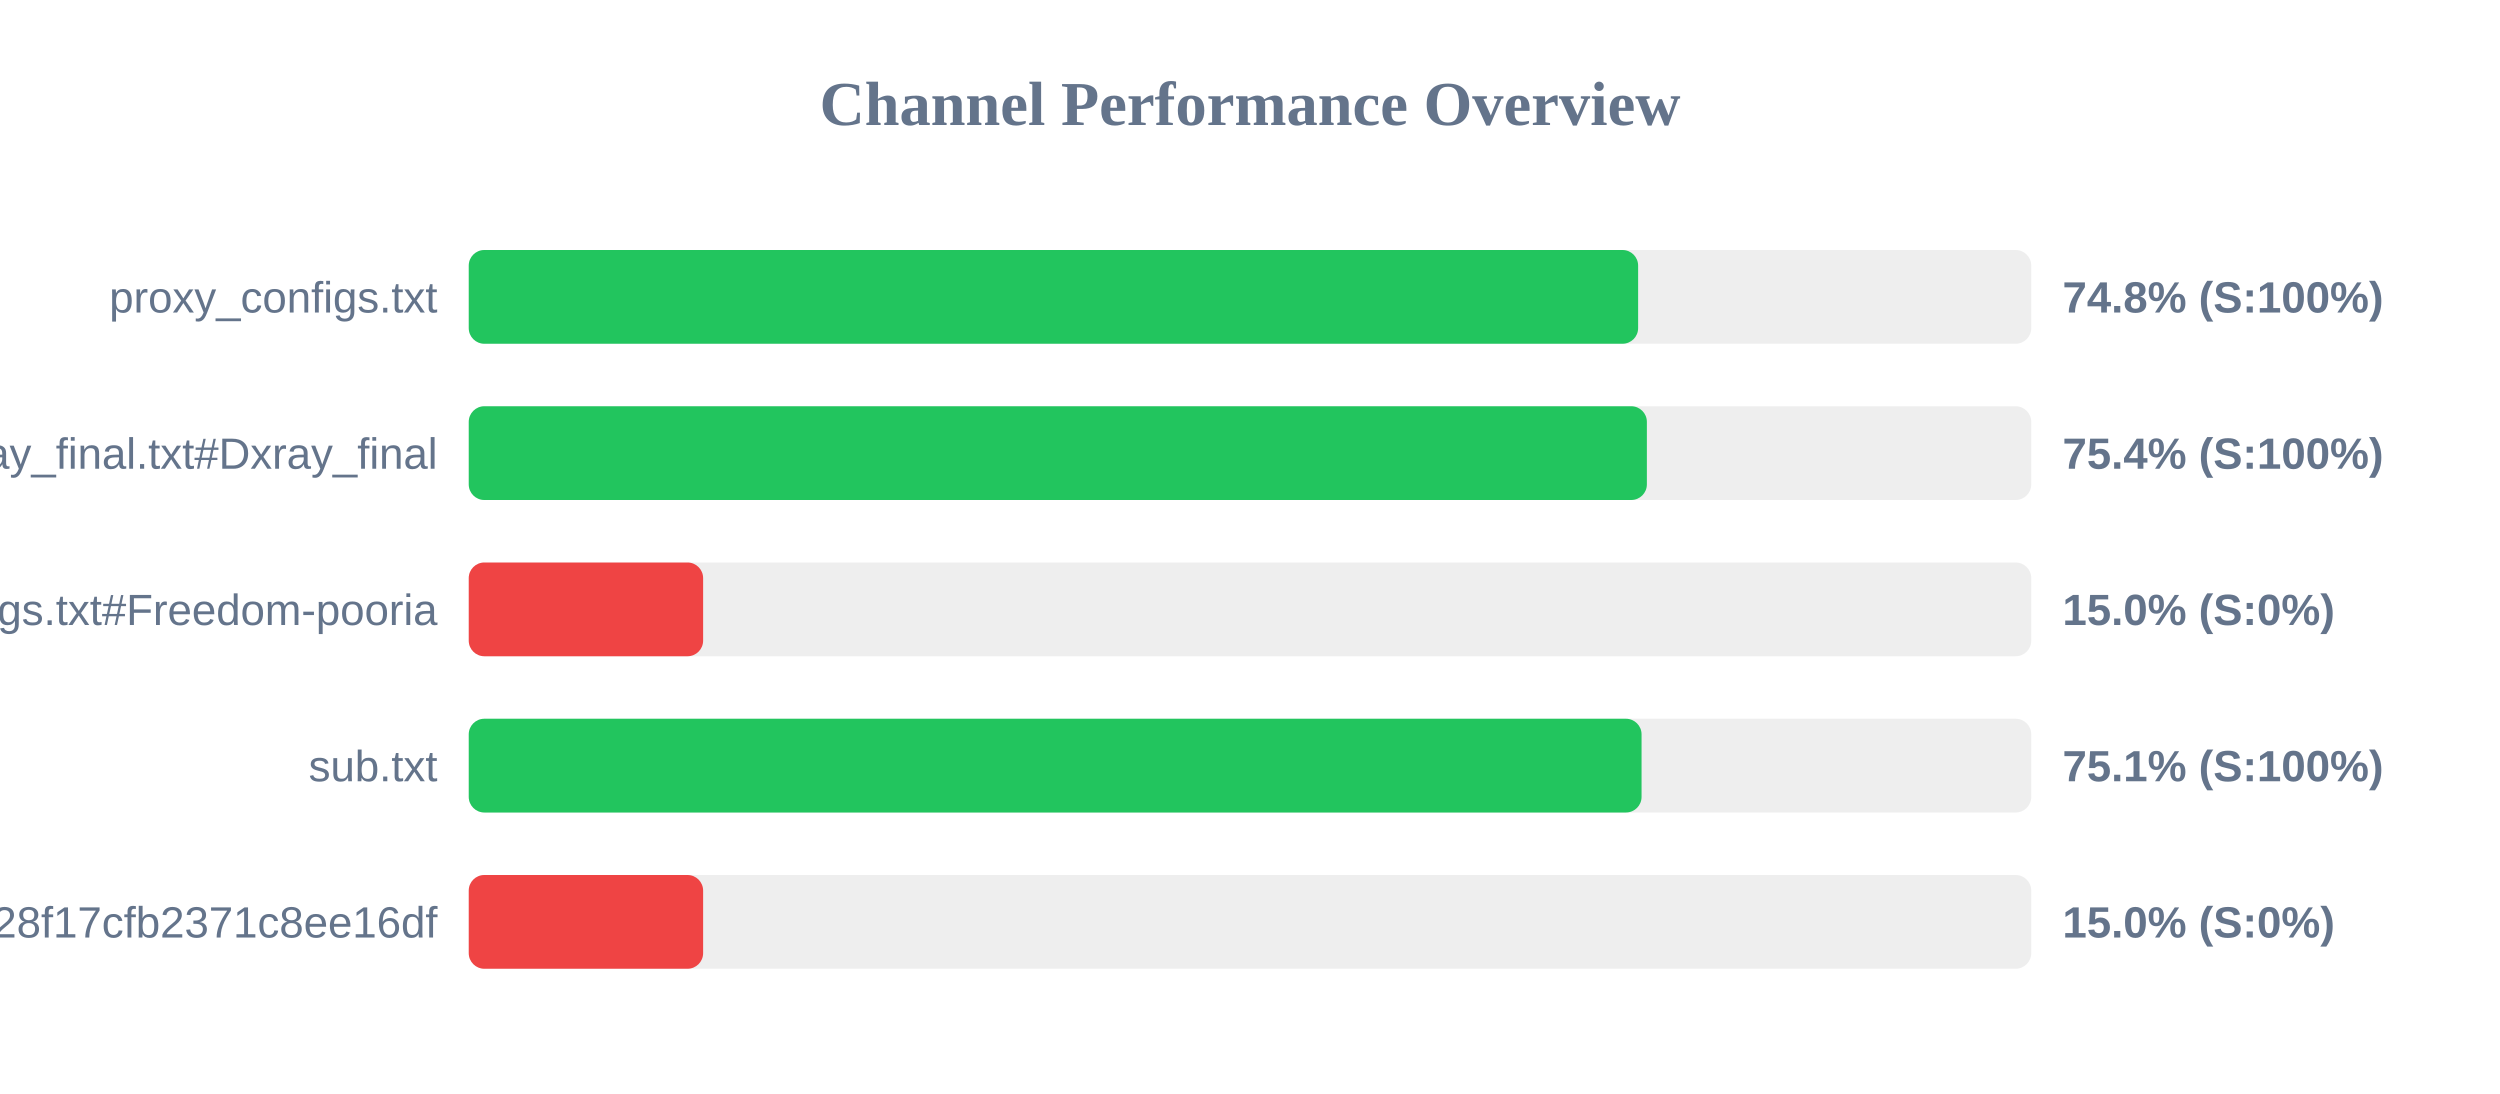
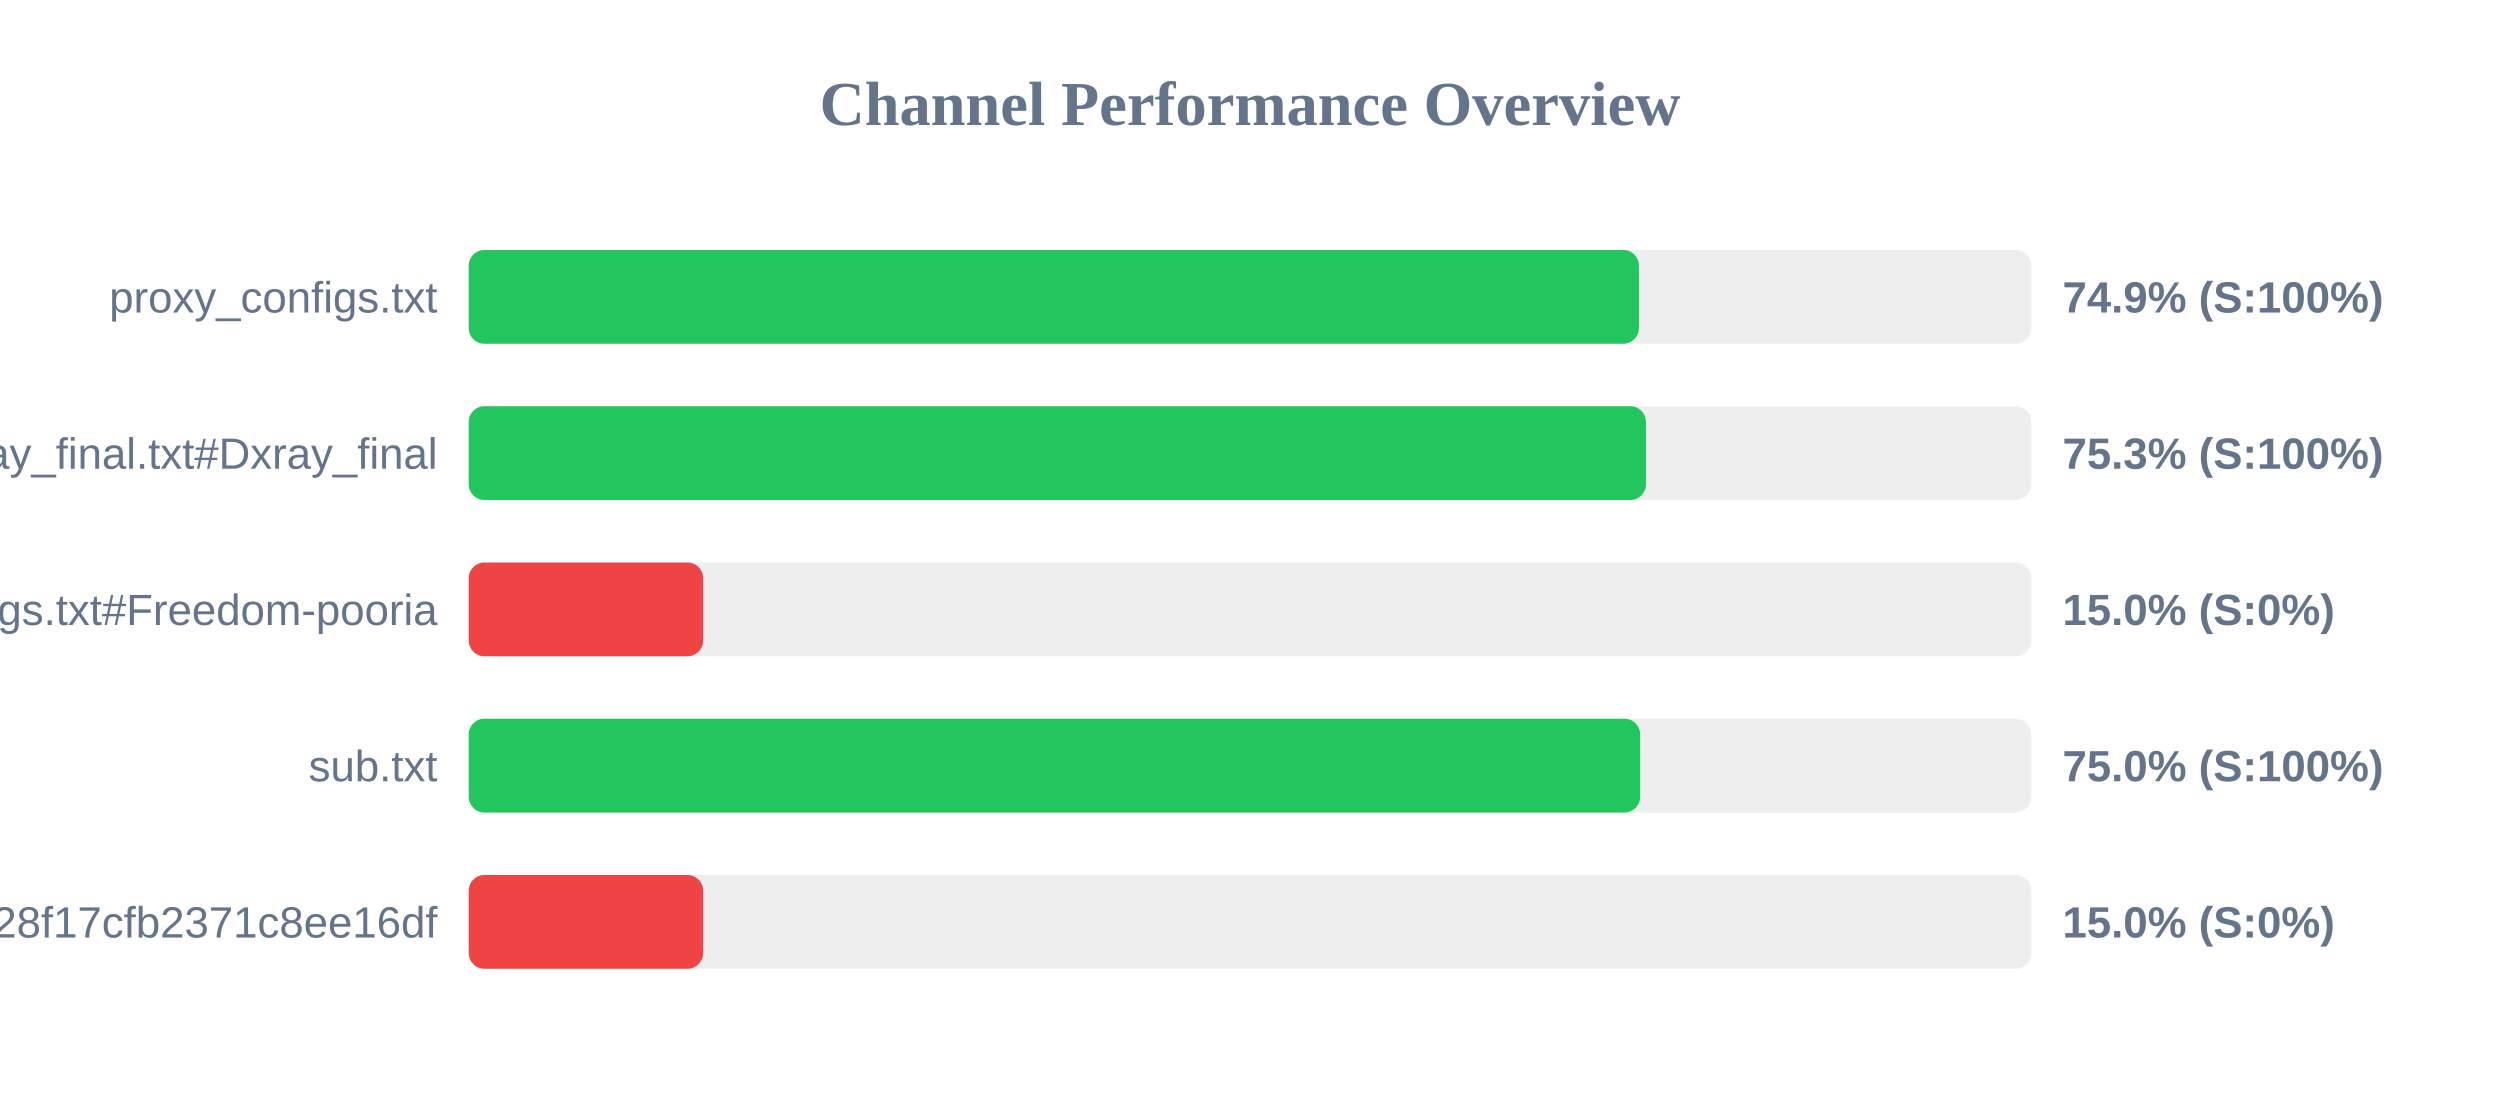
<svg xmlns="http://www.w3.org/2000/svg" width="800" height="350" version="1.1">
  <style>
        .row { font: 14px Arial; fill: #64748b; }
        .score { font: bold 14px Arial; fill: #64748b; }
    </style>
  <text x="400" y="40" text-anchor="middle" font-size="20px" font-weight="bold" fill="#64748b">Channel Performance Overview</text>
  <rect x="150" y="80" width="500" height="30" fill="#eee" rx="5" />
-   <rect x="150" y="80" width="374.2" height="30" fill="#22c55e" rx="5" />
+   <rect x="150" y="80" width="374.45" height="30" fill="#22c55e" rx="5" />
  <text x="140" y="100" text-anchor="end" class="row">proxy_configs.txt</text>
-   <text x="660" y="100" text-anchor="start" class="score">74.8% (S:100%)</text>
+   <text x="660" y="100" text-anchor="start" class="score">74.9% (S:100%)</text>
  <rect x="150" y="130" width="500" height="30" fill="#eee" rx="5" />
-   <rect x="150" y="130" width="377.0" height="30" fill="#22c55e" rx="5" />
+   <rect x="150" y="130" width="376.7" height="30" fill="#22c55e" rx="5" />
  <text x="140" y="150" text-anchor="end" class="row">xray_final.txt#Dxray_final</text>
-   <text x="660" y="150" text-anchor="start" class="score">75.4% (S:100%)</text>
+   <text x="660" y="150" text-anchor="start" class="score">75.3% (S:100%)</text>
  <rect x="150" y="180" width="500" height="30" fill="#eee" rx="5" />
  <rect x="150" y="180" width="75.0" height="30" fill="#ef4444" rx="5" />
  <text x="140" y="200" text-anchor="end" class="row">v2ray_configs.txt#Freedom-pooria</text>
  <text x="660" y="200" text-anchor="start" class="score">15.0% (S:0%)</text>
  <rect x="150" y="230" width="500" height="30" fill="#eee" rx="5" />
-   <rect x="150" y="230" width="375.3" height="30" fill="#22c55e" rx="5" />
+   <rect x="150" y="230" width="374.85" height="30" fill="#22c55e" rx="5" />
  <text x="140" y="250" text-anchor="end" class="row">sub.txt</text>
-   <text x="660" y="250" text-anchor="start" class="score">75.1% (S:100%)</text>
+   <text x="660" y="250" text-anchor="start" class="score">75.0% (S:100%)</text>
  <rect x="150" y="280" width="500" height="30" fill="#eee" rx="5" />
  <rect x="150" y="280" width="75.0" height="30" fill="#ef4444" rx="5" />
  <text x="140" y="300" text-anchor="end" class="row">?token=fedfed7b41b828f17cfb2371c8ee16df</text>
  <text x="660" y="300" text-anchor="start" class="score">15.0% (S:0%)</text>
</svg>
